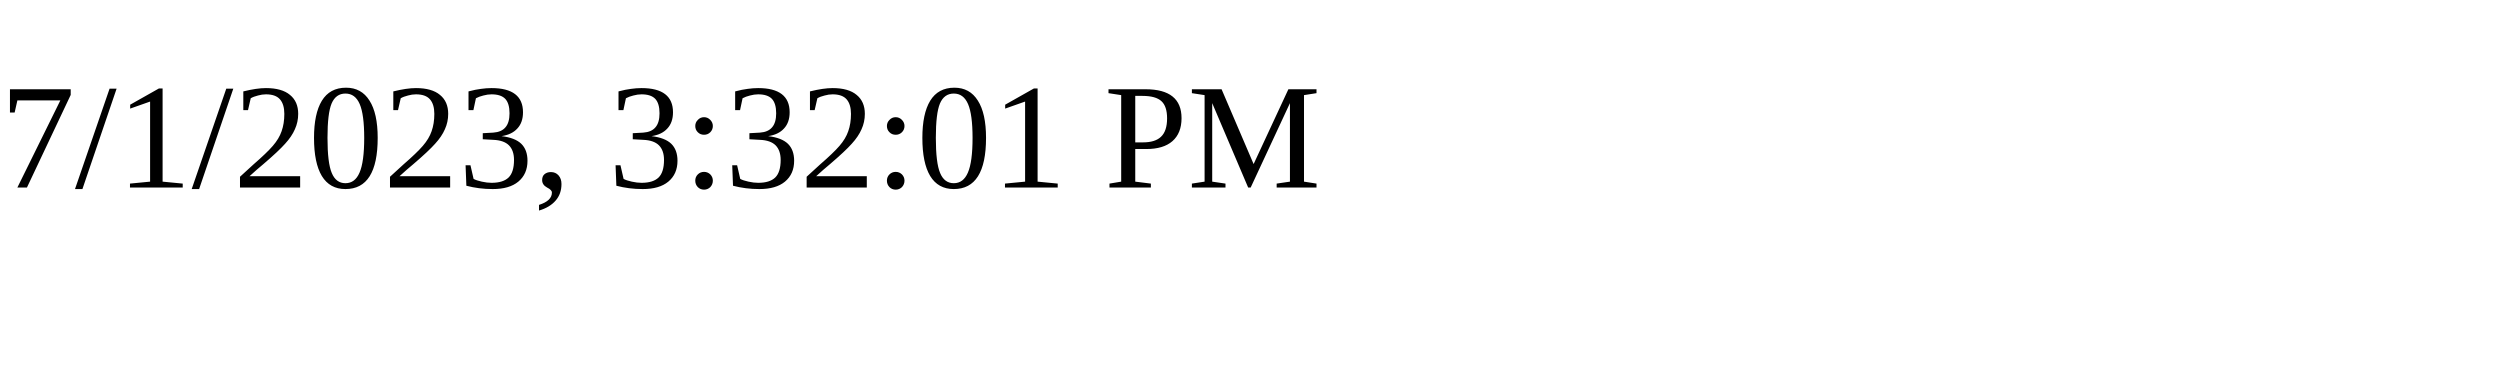
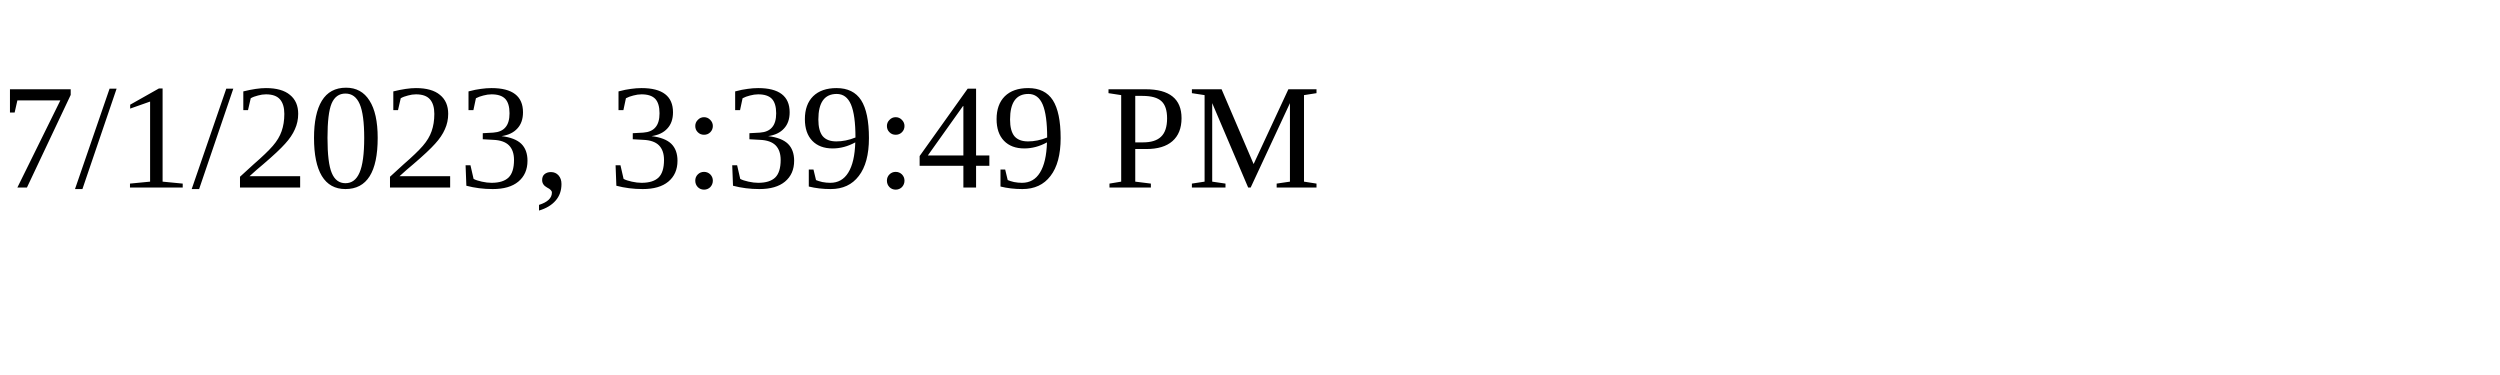
<svg xmlns="http://www.w3.org/2000/svg" height="30" width="200">
-   <text x="0" y="15">7/1/2023, 3:32:01 PM</text>
+   <text x="0" y="15">7/1/2023, 3:39:49 PM</text>
</svg>
